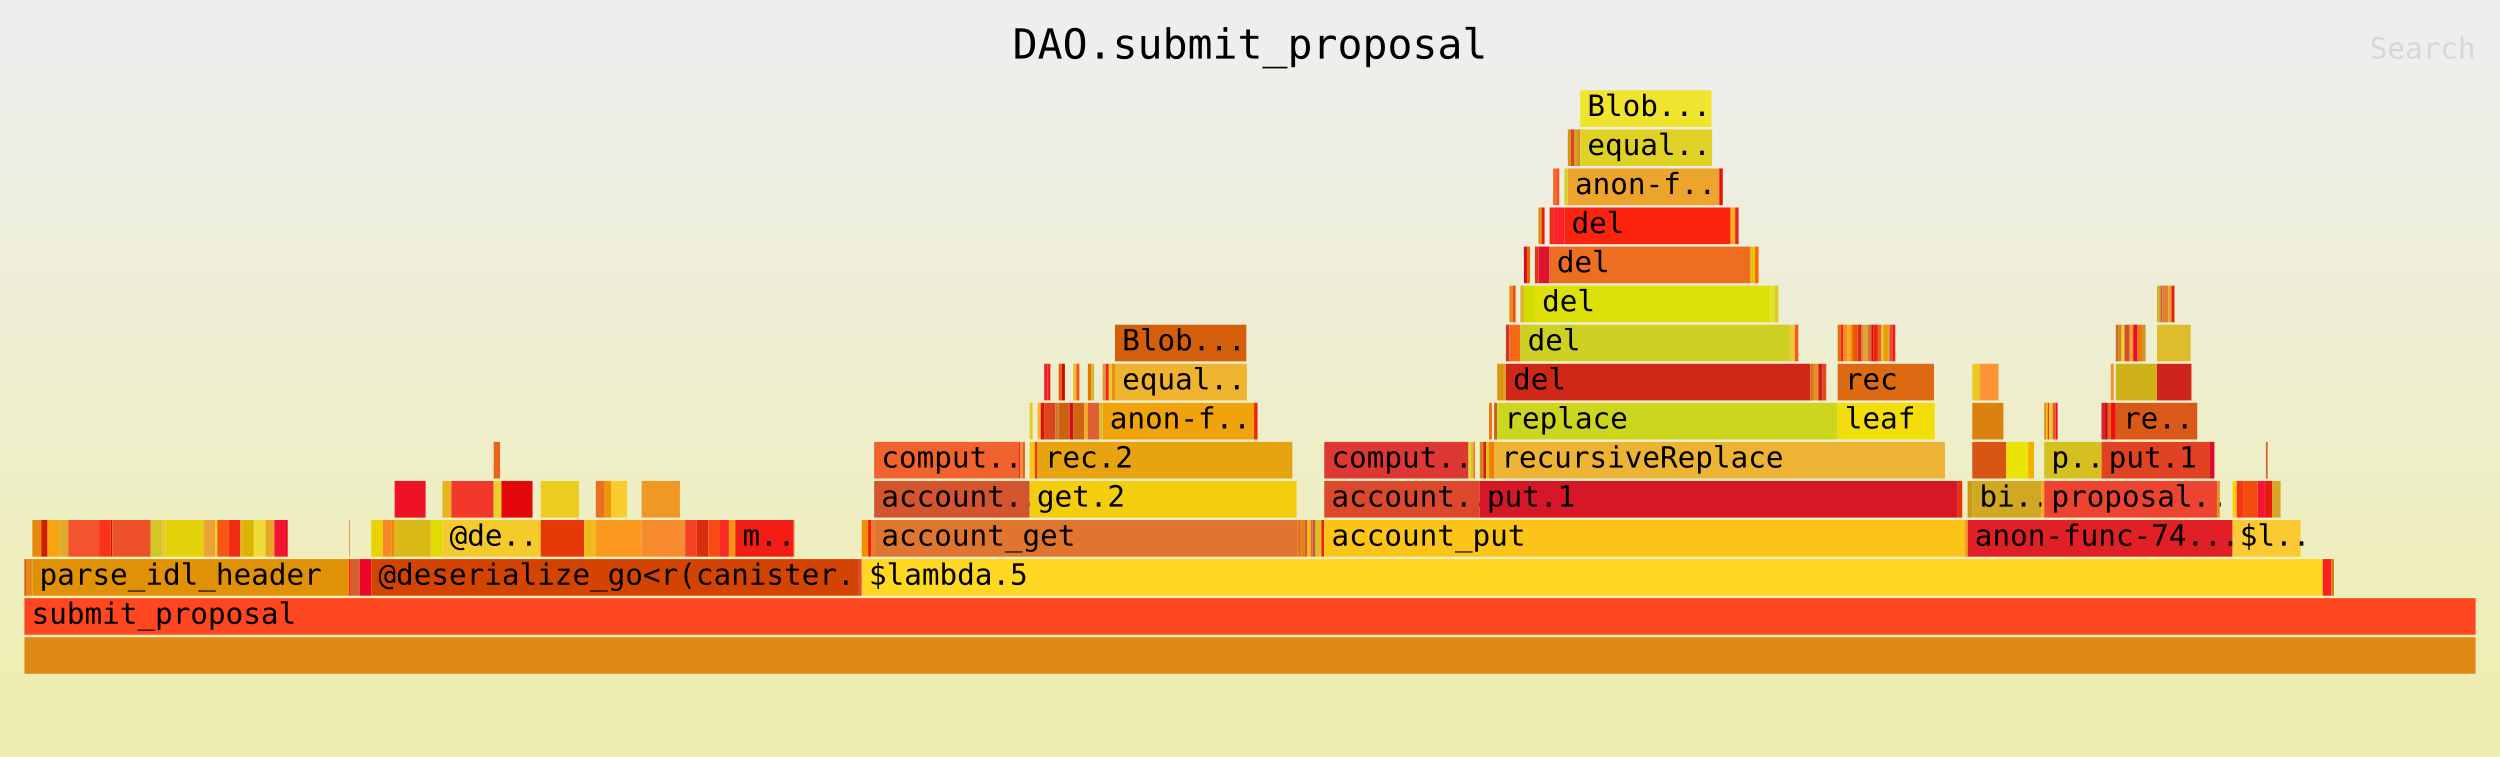
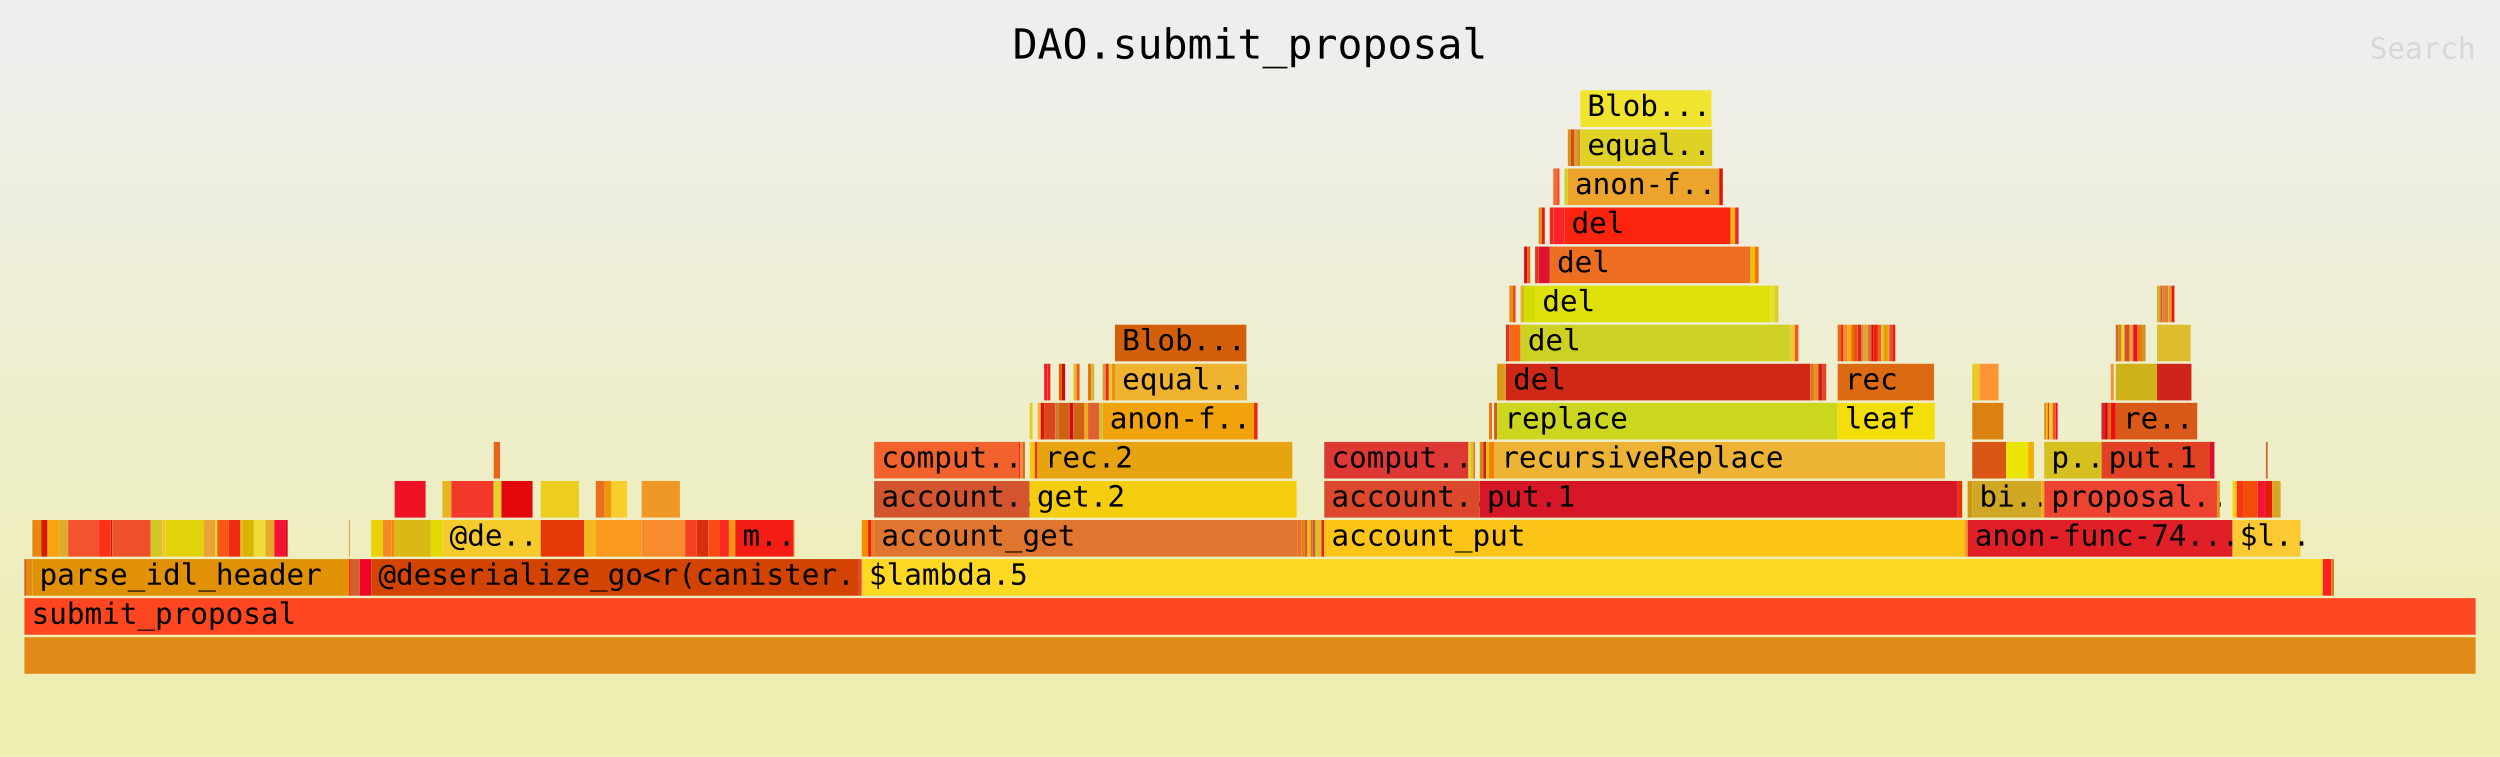
<svg xmlns="http://www.w3.org/2000/svg" xmlns:ns1="http://github.com/jonhoo/inferno" version="1.1" width="1024" height="310" viewBox="0 0 1024 310">
  <defs>
    <linearGradient id="background" y1="0" y2="1" x1="0" x2="0">
      <stop stop-color="#eeeeee" offset="5%" />
      <stop stop-color="#eeeeb0" offset="95%" />
    </linearGradient>
  </defs>
  <style type="text/css">
text { font-family:monospace; font-size:12px }
#title { text-anchor:middle; font-size:17px; }
#matched { text-anchor:end; }
#search { text-anchor:end; opacity:0.1; cursor:pointer; }
#search:hover, #search.show { opacity:1; }
#subtitle { text-anchor:middle; font-color:rgb(160,160,160); }
#unzoom { cursor:pointer; }
#frames &gt; *:hover { stroke:black; stroke-width:0.5; cursor:pointer; }
.hide { display:none; }
.parent { opacity:0.5; }
</style>
  <rect x="0" y="0" width="100%" height="310" fill="url(#background)" />
  <text id="title" fill="rgb(0,0,0)" x="50%" y="24.00">DAO.submit_proposal</text>
  <text id="details" fill="rgb(0,0,0)" x="10" y="293.00"> </text>
  <text id="unzoom" class="hide" fill="rgb(0,0,0)" x="10" y="24.00">Reset Zoom</text>
  <text id="search" fill="rgb(0,0,0)" x="1014" y="24.00">Search</text>
  <text id="matched" fill="rgb(0,0,0)" x="1014" y="293.00"> </text>
  <svg id="frames" x="10" width="1004" total_samples="12672">
    <g>
      <rect x="0%" y="229" width="0.063%" height="15" fill="rgb(221,76,26)" ns1:x="0" ns1:w="8" />
      <text x="0.293%" y="239.50" />
    </g>
    <g>
      <rect x="0.063%" y="229" width="0.26%" height="15" fill="rgb(225,139,18)" ns1:x="8" ns1:w="33" />
      <text x="0.356%" y="239.50" />
    </g>
    <g>
      <rect x="0.324%" y="213" width="0.363%" height="15" fill="rgb(230,137,11)" ns1:x="41" ns1:w="46" />
      <text x="0.617%" y="223.50" />
    </g>
    <g>
      <rect x="0.687%" y="213" width="0.26%" height="15" fill="rgb(212,28,1)" ns1:x="87" ns1:w="33" />
      <text x="0.98%" y="223.50" />
    </g>
    <g>
      <rect x="0.947%" y="213" width="0.473%" height="15" fill="rgb(248,164,17)" ns1:x="120" ns1:w="60" />
      <text x="1.24%" y="223.50" />
    </g>
    <g>
      <rect x="1.421%" y="213" width="0.363%" height="15" fill="rgb(222,171,42)" ns1:x="180" ns1:w="46" />
      <text x="1.713%" y="223.50" />
    </g>
    <g>
      <rect x="1.784%" y="213" width="1.263%" height="15" fill="rgb(243,84,45)" ns1:x="226" ns1:w="160" />
      <text x="2.076%" y="223.50" />
    </g>
    <g>
      <rect x="3.046%" y="213" width="0.473%" height="15" fill="rgb(252,49,23)" ns1:x="386" ns1:w="60" />
      <text x="3.339%" y="223.50" />
    </g>
    <g>
      <rect x="3.52%" y="213" width="0.071%" height="15" fill="rgb(215,19,7)" ns1:x="446" ns1:w="9" />
      <text x="3.812%" y="223.50" />
    </g>
    <g>
      <rect x="3.591%" y="213" width="1.562%" height="15" fill="rgb(238,81,41)" ns1:x="455" ns1:w="198" />
      <text x="3.884%" y="223.50" />
    </g>
    <g>
      <rect x="5.153%" y="213" width="0.473%" height="15" fill="rgb(210,199,37)" ns1:x="653" ns1:w="60" />
      <text x="5.446%" y="223.50" />
    </g>
    <g>
      <rect x="5.627%" y="213" width="0.134%" height="15" fill="rgb(244,192,49)" ns1:x="713" ns1:w="17" />
      <text x="5.92%" y="223.50" />
    </g>
    <g>
      <rect x="5.761%" y="213" width="1.562%" height="15" fill="rgb(226,211,11)" ns1:x="730" ns1:w="198" />
      <text x="6.054%" y="223.50" />
    </g>
    <g>
      <rect x="7.323%" y="213" width="0.473%" height="15" fill="rgb(236,162,54)" ns1:x="928" ns1:w="60" />
      <text x="7.616%" y="223.50" />
    </g>
    <g>
      <rect x="7.797%" y="213" width="0.071%" height="15" fill="rgb(220,229,9)" ns1:x="988" ns1:w="9" />
      <text x="8.09%" y="223.50" />
    </g>
    <g>
      <rect x="7.868%" y="213" width="0.473%" height="15" fill="rgb(250,87,22)" ns1:x="997" ns1:w="60" />
      <text x="8.161%" y="223.50" />
    </g>
    <g>
      <rect x="8.341%" y="213" width="0.473%" height="15" fill="rgb(239,43,17)" ns1:x="1057" ns1:w="60" />
      <text x="8.634%" y="223.50" />
    </g>
    <g>
      <rect x="8.815%" y="213" width="0.071%" height="15" fill="rgb(231,177,25)" ns1:x="1117" ns1:w="9" />
      <text x="9.108%" y="223.50" />
    </g>
    <g>
      <rect x="8.886%" y="213" width="0.473%" height="15" fill="rgb(219,179,1)" ns1:x="1126" ns1:w="60" />
      <text x="9.179%" y="223.50" />
    </g>
    <g>
      <rect x="9.359%" y="213" width="0.473%" height="15" fill="rgb(238,219,53)" ns1:x="1186" ns1:w="60" />
      <text x="9.652%" y="223.50" />
    </g>
    <g>
      <rect x="9.833%" y="213" width="0.363%" height="15" fill="rgb(232,167,36)" ns1:x="1246" ns1:w="46" />
      <text x="10.126%" y="223.50" />
    </g>
    <g>
      <rect x="10.196%" y="213" width="0.473%" height="15" fill="rgb(244,19,51)" ns1:x="1292" ns1:w="60" />
      <text x="10.489%" y="223.50" />
    </g>
    <g>
      <rect x="10.669%" y="213" width="0.071%" height="15" fill="rgb(224,6,22)" ns1:x="1352" ns1:w="9" />
      <text x="10.962%" y="223.50" />
    </g>
    <g>
      <rect x="0.324%" y="229" width="12.926%" height="15" fill="rgb(224,145,5)" ns1:x="41" ns1:w="1638" />
      <text x="0.617%" y="239.50">parse_idl_header</text>
    </g>
    <g>
      <rect x="13.25%" y="213" width="0.032%" height="15" fill="rgb(234,130,49)" ns1:x="1679" ns1:w="4" />
      <text x="13.543%" y="223.50" />
    </g>
    <g>
      <rect x="13.25%" y="229" width="0.063%" height="15" fill="rgb(254,6,2)" ns1:x="1679" ns1:w="8" />
      <text x="13.543%" y="239.50" />
    </g>
    <g>
      <rect x="13.313%" y="229" width="0.363%" height="15" fill="rgb(208,96,46)" ns1:x="1687" ns1:w="46" />
      <text x="13.606%" y="239.50" />
    </g>
    <g>
      <rect x="13.676%" y="229" width="0.473%" height="15" fill="rgb(239,3,39)" ns1:x="1733" ns1:w="60" />
      <text x="13.969%" y="239.50" />
    </g>
    <g>
      <rect x="14.149%" y="213" width="0.473%" height="15" fill="rgb(233,210,1)" ns1:x="1793" ns1:w="60" />
      <text x="14.442%" y="223.50" />
    </g>
    <g>
      <rect x="14.623%" y="213" width="0.363%" height="15" fill="rgb(244,137,37)" ns1:x="1853" ns1:w="46" />
      <text x="14.916%" y="223.50" />
    </g>
    <g>
      <rect x="14.986%" y="213" width="0.118%" height="15" fill="rgb(240,136,2)" ns1:x="1899" ns1:w="15" />
      <text x="15.279%" y="223.50" />
    </g>
    <g>
      <rect x="15.104%" y="197" width="1.263%" height="15" fill="rgb(239,18,37)" ns1:x="1914" ns1:w="160" />
      <text x="15.397%" y="207.50" />
    </g>
    <g>
      <rect x="15.104%" y="213" width="1.476%" height="15" fill="rgb(218,185,22)" ns1:x="1914" ns1:w="187" />
      <text x="15.397%" y="223.50" />
    </g>
    <g>
      <rect x="16.58%" y="213" width="0.473%" height="15" fill="rgb(225,218,4)" ns1:x="2101" ns1:w="60" />
      <text x="16.873%" y="223.50" />
    </g>
    <g>
      <rect x="17.053%" y="197" width="0.363%" height="15" fill="rgb(230,182,32)" ns1:x="2161" ns1:w="46" />
      <text x="17.346%" y="207.50" />
    </g>
    <g>
      <rect x="17.416%" y="197" width="1.728%" height="15" fill="rgb(242,56,43)" ns1:x="2207" ns1:w="219" />
      <text x="17.709%" y="207.50" />
    </g>
    <g>
      <rect x="19.145%" y="181" width="0.26%" height="15" fill="rgb(233,99,24)" ns1:x="2426" ns1:w="33" />
      <text x="19.438%" y="191.50" />
    </g>
    <g>
      <rect x="19.145%" y="197" width="0.316%" height="15" fill="rgb(234,209,42)" ns1:x="2426" ns1:w="40" />
      <text x="19.438%" y="207.50" />
    </g>
    <g>
      <rect x="19.46%" y="197" width="1.27%" height="15" fill="rgb(227,7,12)" ns1:x="2466" ns1:w="161" />
      <text x="19.753%" y="207.50" />
    </g>
    <g>
      <rect x="17.053%" y="213" width="4.009%" height="15" fill="rgb(245,203,43)" ns1:x="2161" ns1:w="508" />
      <text x="17.346%" y="223.50">@de..</text>
    </g>
    <g>
      <rect x="21.062%" y="197" width="1.562%" height="15" fill="rgb(238,205,33)" ns1:x="2669" ns1:w="198" />
      <text x="21.355%" y="207.50" />
    </g>
    <g>
      <rect x="21.062%" y="213" width="1.776%" height="15" fill="rgb(231,56,7)" ns1:x="2669" ns1:w="225" />
      <text x="21.355%" y="223.50" />
    </g>
    <g>
      <rect x="22.838%" y="213" width="0.473%" height="15" fill="rgb(244,186,29)" ns1:x="2894" ns1:w="60" />
      <text x="23.131%" y="223.50" />
    </g>
    <g>
      <rect x="23.311%" y="197" width="0.363%" height="15" fill="rgb(234,111,31)" ns1:x="2954" ns1:w="46" />
      <text x="23.604%" y="207.50" />
    </g>
    <g>
      <rect x="23.674%" y="197" width="0.26%" height="15" fill="rgb(241,149,10)" ns1:x="3000" ns1:w="33" />
      <text x="23.967%" y="207.50" />
    </g>
    <g>
      <rect x="23.935%" y="197" width="0.655%" height="15" fill="rgb(249,206,44)" ns1:x="3033" ns1:w="83" />
      <text x="24.228%" y="207.50" />
    </g>
    <g>
      <rect x="23.311%" y="213" width="1.87%" height="15" fill="rgb(251,153,30)" ns1:x="2954" ns1:w="237" />
      <text x="23.604%" y="223.50" />
    </g>
    <g>
      <rect x="25.181%" y="197" width="1.562%" height="15" fill="rgb(239,152,38)" ns1:x="3191" ns1:w="198" />
      <text x="25.474%" y="207.50" />
    </g>
    <g>
      <rect x="25.181%" y="213" width="1.776%" height="15" fill="rgb(249,139,47)" ns1:x="3191" ns1:w="225" />
      <text x="25.474%" y="223.50" />
    </g>
    <g>
      <rect x="26.957%" y="213" width="0.473%" height="15" fill="rgb(244,64,35)" ns1:x="3416" ns1:w="60" />
      <text x="27.25%" y="223.50" />
    </g>
    <g>
      <rect x="27.431%" y="213" width="0.473%" height="15" fill="rgb(216,46,15)" ns1:x="3476" ns1:w="60" />
      <text x="27.724%" y="223.50" />
    </g>
    <g>
      <rect x="27.904%" y="213" width="0.473%" height="15" fill="rgb(250,74,19)" ns1:x="3536" ns1:w="60" />
      <text x="28.197%" y="223.50" />
    </g>
    <g>
      <rect x="28.378%" y="213" width="0.363%" height="15" fill="rgb(249,42,33)" ns1:x="3596" ns1:w="46" />
      <text x="28.671%" y="223.50" />
    </g>
    <g>
      <rect x="28.741%" y="213" width="0.26%" height="15" fill="rgb(242,149,17)" ns1:x="3642" ns1:w="33" />
      <text x="29.034%" y="223.50" />
    </g>
    <g>
      <rect x="29.001%" y="213" width="2.383%" height="15" fill="rgb(244,29,21)" ns1:x="3675" ns1:w="302" />
      <text x="29.294%" y="223.50">m..</text>
    </g>
    <g>
      <rect x="31.384%" y="213" width="0.032%" height="15" fill="rgb(220,130,37)" ns1:x="3977" ns1:w="4" />
      <text x="31.677%" y="223.50" />
    </g>
    <g>
      <rect x="14.149%" y="229" width="19.894%" height="15" fill="rgb(211,67,2)" ns1:x="1793" ns1:w="2521" />
      <text x="14.442%" y="239.50">@deserialize_go&lt;r(canister..</text>
    </g>
    <g>
      <rect x="34.044%" y="229" width="0.118%" height="15" fill="rgb(235,68,52)" ns1:x="4314" ns1:w="15" />
      <text x="34.337%" y="239.50" />
    </g>
    <g>
      <rect x="34.162%" y="213" width="0.26%" height="15" fill="rgb(246,142,3)" ns1:x="4329" ns1:w="33" />
      <text x="34.455%" y="223.50" />
    </g>
    <g>
      <rect x="34.422%" y="213" width="0.118%" height="15" fill="rgb(241,25,7)" ns1:x="4362" ns1:w="15" />
      <text x="34.715%" y="223.50" />
    </g>
    <g>
      <rect x="34.541%" y="213" width="0.126%" height="15" fill="rgb(242,119,39)" ns1:x="4377" ns1:w="16" />
      <text x="34.834%" y="223.50" />
    </g>
    <g>
      <rect x="34.667%" y="181" width="5.887%" height="15" fill="rgb(241,98,45)" ns1:x="4393" ns1:w="746" />
      <text x="34.96%" y="191.50">comput..</text>
    </g>
    <g>
      <rect x="40.554%" y="181" width="0.071%" height="15" fill="rgb(254,28,30)" ns1:x="5139" ns1:w="9" />
      <text x="40.847%" y="191.50" />
    </g>
    <g>
      <rect x="40.625%" y="181" width="0.118%" height="15" fill="rgb(241,142,54)" ns1:x="5148" ns1:w="15" />
      <text x="40.918%" y="191.50" />
    </g>
    <g>
      <rect x="40.743%" y="181" width="0.071%" height="15" fill="rgb(222,85,15)" ns1:x="5163" ns1:w="9" />
      <text x="41.036%" y="191.50" />
    </g>
    <g>
      <rect x="34.667%" y="197" width="6.345%" height="15" fill="rgb(210,85,47)" ns1:x="4393" ns1:w="804" />
      <text x="34.96%" y="207.50">account..</text>
    </g>
    <g>
      <rect x="41.012%" y="165" width="0.118%" height="15" fill="rgb(224,206,25)" ns1:x="5197" ns1:w="15" />
      <text x="41.305%" y="175.50" />
    </g>
    <g>
      <rect x="41.012%" y="181" width="0.205%" height="15" fill="rgb(243,201,19)" ns1:x="5197" ns1:w="26" />
      <text x="41.305%" y="191.50" />
    </g>
    <g>
      <rect x="41.217%" y="181" width="0.118%" height="15" fill="rgb(236,59,4)" ns1:x="5223" ns1:w="15" />
      <text x="41.51%" y="191.50" />
    </g>
    <g>
      <rect x="41.335%" y="165" width="0.126%" height="15" fill="rgb(254,179,45)" ns1:x="5238" ns1:w="16" />
      <text x="41.628%" y="175.50" />
    </g>
    <g>
      <rect x="41.462%" y="165" width="0.142%" height="15" fill="rgb(226,14,10)" ns1:x="5254" ns1:w="18" />
      <text x="41.755%" y="175.50" />
    </g>
    <g>
      <rect x="41.603%" y="149" width="0.126%" height="15" fill="rgb(244,27,41)" ns1:x="5272" ns1:w="16" />
      <text x="41.897%" y="159.50" />
    </g>
    <g>
      <rect x="41.73%" y="149" width="0.126%" height="15" fill="rgb(235,35,32)" ns1:x="5288" ns1:w="16" />
      <text x="42.023%" y="159.50" />
    </g>
    <g>
-       <rect x="41.603%" y="165" width="0.45%" height="15" fill="rgb(218,68,31)" ns1:x="5272" ns1:w="57" />
+       <rect x="41.603%" y="165" width="0.458%" height="15" fill="rgb(218,68,31)" ns1:x="5272" ns1:w="58" />
      <text x="41.897%" y="175.50" />
    </g>
    <g>
-       <rect x="42.053%" y="165" width="0.142%" height="15" fill="rgb(207,120,37)" ns1:x="5329" ns1:w="18" />
-       <text x="42.346%" y="175.50" />
-     </g>
-     <g>
-       <rect x="42.195%" y="149" width="0.126%" height="15" fill="rgb(227,98,0)" ns1:x="5347" ns1:w="16" />
-       <text x="42.488%" y="159.50" />
-     </g>
-     <g>
-       <rect x="42.322%" y="149" width="0.126%" height="15" fill="rgb(207,7,3)" ns1:x="5363" ns1:w="16" />
-       <text x="42.615%" y="159.50" />
-     </g>
-     <g>
-       <rect x="42.195%" y="165" width="0.45%" height="15" fill="rgb(206,98,19)" ns1:x="5347" ns1:w="57" />
-       <text x="42.488%" y="175.50" />
-     </g>
-     <g>
-       <rect x="42.645%" y="165" width="0.142%" height="15" fill="rgb(217,5,26)" ns1:x="5404" ns1:w="18" />
-       <text x="42.938%" y="175.50" />
-     </g>
-     <g>
-       <rect x="42.787%" y="149" width="0.126%" height="15" fill="rgb(235,190,38)" ns1:x="5422" ns1:w="16" />
-       <text x="43.08%" y="159.50" />
-     </g>
-     <g>
-       <rect x="42.913%" y="149" width="0.126%" height="15" fill="rgb(247,86,24)" ns1:x="5438" ns1:w="16" />
-       <text x="43.206%" y="159.50" />
-     </g>
-     <g>
-       <rect x="42.787%" y="165" width="0.458%" height="15" fill="rgb(205,101,16)" ns1:x="5422" ns1:w="58" />
-       <text x="43.08%" y="175.50" />
-     </g>
-     <g>
-       <rect x="43.245%" y="165" width="0.142%" height="15" fill="rgb(246,168,33)" ns1:x="5480" ns1:w="18" />
-       <text x="43.538%" y="175.50" />
-     </g>
-     <g>
-       <rect x="43.387%" y="149" width="0.126%" height="15" fill="rgb(231,114,1)" ns1:x="5498" ns1:w="16" />
-       <text x="43.68%" y="159.50" />
-     </g>
-     <g>
-       <rect x="43.513%" y="149" width="0.126%" height="15" fill="rgb(207,184,53)" ns1:x="5514" ns1:w="16" />
-       <text x="43.806%" y="159.50" />
-     </g>
-     <g>
-       <rect x="43.387%" y="165" width="0.458%" height="15" fill="rgb(224,95,51)" ns1:x="5498" ns1:w="58" />
-       <text x="43.68%" y="175.50" />
+       <rect x="42.061%" y="165" width="0.142%" height="15" fill="rgb(207,120,37)" ns1:x="5330" ns1:w="18" />
+       <text x="42.354%" y="175.50" />
+     </g>
+     <g>
+       <rect x="42.203%" y="149" width="0.126%" height="15" fill="rgb(227,98,0)" ns1:x="5348" ns1:w="16" />
+       <text x="42.496%" y="159.50" />
+     </g>
+     <g>
+       <rect x="42.33%" y="149" width="0.126%" height="15" fill="rgb(207,7,3)" ns1:x="5364" ns1:w="16" />
+       <text x="42.623%" y="159.50" />
+     </g>
+     <g>
+       <rect x="42.203%" y="165" width="0.45%" height="15" fill="rgb(206,98,19)" ns1:x="5348" ns1:w="57" />
+       <text x="42.496%" y="175.50" />
+     </g>
+     <g>
+       <rect x="42.653%" y="165" width="0.142%" height="15" fill="rgb(217,5,26)" ns1:x="5405" ns1:w="18" />
+       <text x="42.946%" y="175.50" />
+     </g>
+     <g>
+       <rect x="42.795%" y="149" width="0.126%" height="15" fill="rgb(235,190,38)" ns1:x="5423" ns1:w="16" />
+       <text x="43.088%" y="159.50" />
+     </g>
+     <g>
+       <rect x="42.921%" y="149" width="0.126%" height="15" fill="rgb(247,86,24)" ns1:x="5439" ns1:w="16" />
+       <text x="43.214%" y="159.50" />
+     </g>
+     <g>
+       <rect x="42.795%" y="165" width="0.458%" height="15" fill="rgb(205,101,16)" ns1:x="5423" ns1:w="58" />
+       <text x="43.088%" y="175.50" />
+     </g>
+     <g>
+       <rect x="43.253%" y="165" width="0.142%" height="15" fill="rgb(246,168,33)" ns1:x="5481" ns1:w="18" />
+       <text x="43.546%" y="175.50" />
+     </g>
+     <g>
+       <rect x="43.395%" y="149" width="0.126%" height="15" fill="rgb(231,114,1)" ns1:x="5499" ns1:w="16" />
+       <text x="43.688%" y="159.50" />
+     </g>
+     <g>
+       <rect x="43.521%" y="149" width="0.126%" height="15" fill="rgb(207,184,53)" ns1:x="5515" ns1:w="16" />
+       <text x="43.814%" y="159.50" />
+     </g>
+     <g>
+       <rect x="43.395%" y="165" width="0.45%" height="15" fill="rgb(224,95,51)" ns1:x="5499" ns1:w="57" />
+       <text x="43.688%" y="175.50" />
    </g>
    <g>
      <rect x="43.845%" y="165" width="0.142%" height="15" fill="rgb(212,188,45)" ns1:x="5556" ns1:w="18" />
      <text x="44.138%" y="175.50" />
    </g>
    <g>
      <rect x="43.987%" y="149" width="0.126%" height="15" fill="rgb(223,154,38)" ns1:x="5574" ns1:w="16" />
      <text x="44.28%" y="159.50" />
    </g>
    <g>
      <rect x="44.113%" y="149" width="0.126%" height="15" fill="rgb(251,22,52)" ns1:x="5590" ns1:w="16" />
      <text x="44.406%" y="159.50" />
    </g>
    <g>
      <rect x="44.239%" y="149" width="0.126%" height="15" fill="rgb(229,209,22)" ns1:x="5606" ns1:w="16" />
      <text x="44.532%" y="159.50" />
    </g>
    <g>
      <rect x="44.365%" y="149" width="0.126%" height="15" fill="rgb(234,138,34)" ns1:x="5622" ns1:w="16" />
      <text x="44.658%" y="159.50" />
    </g>
    <g>
      <rect x="44.492%" y="133" width="5.358%" height="15" fill="rgb(212,95,11)" ns1:x="5638" ns1:w="679" />
      <text x="44.785%" y="143.50">Blob...</text>
    </g>
    <g>
      <rect x="44.492%" y="149" width="5.382%" height="15" fill="rgb(240,179,47)" ns1:x="5638" ns1:w="682" />
      <text x="44.785%" y="159.50">equal..</text>
    </g>
    <g>
      <rect x="43.987%" y="165" width="6.179%" height="15" fill="rgb(240,163,11)" ns1:x="5574" ns1:w="783" />
      <text x="44.28%" y="175.50">anon-f..</text>
    </g>
    <g>
      <rect x="50.166%" y="165" width="0.142%" height="15" fill="rgb(236,37,12)" ns1:x="6357" ns1:w="18" />
      <text x="50.459%" y="175.50" />
    </g>
    <g>
      <rect x="41.335%" y="181" width="10.393%" height="15" fill="rgb(232,164,16)" ns1:x="5238" ns1:w="1317" />
      <text x="41.628%" y="191.50">rec.2</text>
    </g>
    <g>
      <rect x="41.012%" y="197" width="10.89%" height="15" fill="rgb(244,205,15)" ns1:x="5197" ns1:w="1380" />
      <text x="41.305%" y="207.50">get.2</text>
    </g>
    <g>
      <rect x="34.667%" y="213" width="17.282%" height="15" fill="rgb(223,117,47)" ns1:x="4393" ns1:w="2190" />
      <text x="34.96%" y="223.50">account_get</text>
    </g>
    <g>
      <rect x="51.949%" y="213" width="0.142%" height="15" fill="rgb(244,107,35)" ns1:x="6583" ns1:w="18" />
      <text x="52.242%" y="223.50" />
    </g>
    <g>
      <rect x="52.091%" y="213" width="0.126%" height="15" fill="rgb(205,140,8)" ns1:x="6601" ns1:w="16" />
      <text x="52.384%" y="223.50" />
    </g>
    <g>
      <rect x="52.218%" y="213" width="0.126%" height="15" fill="rgb(228,84,46)" ns1:x="6617" ns1:w="16" />
      <text x="52.511%" y="223.50" />
    </g>
    <g>
      <rect x="52.344%" y="213" width="0.126%" height="15" fill="rgb(254,188,9)" ns1:x="6633" ns1:w="16" />
      <text x="52.637%" y="223.50" />
    </g>
    <g>
      <rect x="52.47%" y="213" width="0.079%" height="15" fill="rgb(206,112,54)" ns1:x="6649" ns1:w="10" />
      <text x="52.763%" y="223.50" />
    </g>
    <g>
      <rect x="52.549%" y="213" width="0.126%" height="15" fill="rgb(216,84,49)" ns1:x="6659" ns1:w="16" />
      <text x="52.842%" y="223.50" />
    </g>
    <g>
      <rect x="52.675%" y="213" width="0.237%" height="15" fill="rgb(214,194,35)" ns1:x="6675" ns1:w="30" />
      <text x="52.968%" y="223.50" />
    </g>
    <g>
      <rect x="52.912%" y="213" width="0.118%" height="15" fill="rgb(249,28,3)" ns1:x="6705" ns1:w="15" />
      <text x="53.205%" y="223.50" />
    </g>
    <g>
      <rect x="53.03%" y="181" width="5.887%" height="15" fill="rgb(222,56,52)" ns1:x="6720" ns1:w="746" />
      <text x="53.323%" y="191.50">comput..</text>
    </g>
    <g>
      <rect x="58.917%" y="181" width="0.071%" height="15" fill="rgb(245,217,50)" ns1:x="7466" ns1:w="9" />
      <text x="59.21%" y="191.50" />
    </g>
    <g>
      <rect x="58.988%" y="181" width="0.118%" height="15" fill="rgb(213,201,24)" ns1:x="7475" ns1:w="15" />
      <text x="59.281%" y="191.50" />
    </g>
    <g>
      <rect x="59.107%" y="181" width="0.071%" height="15" fill="rgb(248,116,28)" ns1:x="7490" ns1:w="9" />
      <text x="59.4%" y="191.50" />
    </g>
    <g>
      <rect x="53.03%" y="197" width="6.345%" height="15" fill="rgb(219,72,43)" ns1:x="6720" ns1:w="804" />
      <text x="53.323%" y="207.50">account..</text>
    </g>
    <g>
      <rect x="59.375%" y="181" width="0.142%" height="15" fill="rgb(209,138,14)" ns1:x="7524" ns1:w="18" />
      <text x="59.668%" y="191.50" />
    </g>
    <g>
      <rect x="59.517%" y="181" width="0.118%" height="15" fill="rgb(222,18,33)" ns1:x="7542" ns1:w="15" />
      <text x="59.81%" y="191.50" />
    </g>
    <g>
      <rect x="59.635%" y="181" width="0.118%" height="15" fill="rgb(213,199,7)" ns1:x="7557" ns1:w="15" />
      <text x="59.928%" y="191.50" />
    </g>
    <g>
      <rect x="59.754%" y="165" width="0.118%" height="15" fill="rgb(250,110,10)" ns1:x="7572" ns1:w="15" />
      <text x="60.047%" y="175.50" />
    </g>
    <g>
      <rect x="59.754%" y="181" width="0.205%" height="15" fill="rgb(248,123,6)" ns1:x="7572" ns1:w="26" />
      <text x="60.047%" y="191.50" />
    </g>
    <g>
      <rect x="59.959%" y="165" width="0.126%" height="15" fill="rgb(206,91,31)" ns1:x="7598" ns1:w="16" />
      <text x="60.252%" y="175.50" />
    </g>
    <g>
      <rect x="60.085%" y="149" width="0.118%" height="15" fill="rgb(211,154,13)" ns1:x="7614" ns1:w="15" />
      <text x="60.378%" y="159.50" />
    </g>
    <g>
      <rect x="60.204%" y="149" width="0.118%" height="15" fill="rgb(225,148,7)" ns1:x="7629" ns1:w="15" />
      <text x="60.497%" y="159.50" />
    </g>
    <g>
      <rect x="60.322%" y="149" width="0.118%" height="15" fill="rgb(220,160,43)" ns1:x="7644" ns1:w="15" />
      <text x="60.615%" y="159.50" />
    </g>
    <g>
      <rect x="60.44%" y="133" width="0.142%" height="15" fill="rgb(213,52,39)" ns1:x="7659" ns1:w="18" />
      <text x="60.733%" y="143.50" />
    </g>
    <g>
      <rect x="60.582%" y="117" width="0.126%" height="15" fill="rgb(243,137,7)" ns1:x="7677" ns1:w="16" />
      <text x="60.875%" y="127.50" />
    </g>
    <g>
      <rect x="60.709%" y="117" width="0.126%" height="15" fill="rgb(230,79,13)" ns1:x="7693" ns1:w="16" />
      <text x="61.002%" y="127.50" />
    </g>
    <g>
-       <rect x="60.582%" y="133" width="0.45%" height="15" fill="rgb(247,105,23)" ns1:x="7677" ns1:w="57" />
+       <rect x="60.582%" y="133" width="0.458%" height="15" fill="rgb(247,105,23)" ns1:x="7677" ns1:w="58" />
      <text x="60.875%" y="143.50" />
    </g>
    <g>
-       <rect x="61.032%" y="117" width="0.142%" height="15" fill="rgb(223,179,41)" ns1:x="7734" ns1:w="18" />
-       <text x="61.325%" y="127.50" />
-     </g>
-     <g>
-       <rect x="61.174%" y="101" width="0.126%" height="15" fill="rgb(218,9,34)" ns1:x="7752" ns1:w="16" />
-       <text x="61.467%" y="111.50" />
-     </g>
-     <g>
-       <rect x="61.3%" y="101" width="0.126%" height="15" fill="rgb(222,106,8)" ns1:x="7768" ns1:w="16" />
-       <text x="61.593%" y="111.50" />
-     </g>
-     <g>
-       <rect x="61.174%" y="117" width="0.45%" height="15" fill="rgb(211,220,0)" ns1:x="7752" ns1:w="57" />
-       <text x="61.467%" y="127.50" />
-     </g>
-     <g>
-       <rect x="61.624%" y="101" width="0.142%" height="15" fill="rgb(229,52,16)" ns1:x="7809" ns1:w="18" />
-       <text x="61.917%" y="111.50" />
-     </g>
-     <g>
-       <rect x="61.766%" y="85" width="0.126%" height="15" fill="rgb(212,155,18)" ns1:x="7827" ns1:w="16" />
-       <text x="62.059%" y="95.50" />
-     </g>
-     <g>
-       <rect x="61.892%" y="85" width="0.126%" height="15" fill="rgb(242,21,14)" ns1:x="7843" ns1:w="16" />
-       <text x="62.185%" y="95.50" />
-     </g>
-     <g>
-       <rect x="61.766%" y="101" width="0.458%" height="15" fill="rgb(222,19,48)" ns1:x="7827" ns1:w="58" />
-       <text x="62.059%" y="111.50" />
-     </g>
-     <g>
-       <rect x="62.224%" y="85" width="0.142%" height="15" fill="rgb(232,45,27)" ns1:x="7885" ns1:w="18" />
-       <text x="62.517%" y="95.50" />
-     </g>
-     <g>
-       <rect x="62.366%" y="69" width="0.126%" height="15" fill="rgb(249,103,42)" ns1:x="7903" ns1:w="16" />
-       <text x="62.659%" y="79.50" />
-     </g>
-     <g>
-       <rect x="62.492%" y="69" width="0.126%" height="15" fill="rgb(246,81,33)" ns1:x="7919" ns1:w="16" />
-       <text x="62.785%" y="79.50" />
-     </g>
-     <g>
-       <rect x="62.366%" y="85" width="0.458%" height="15" fill="rgb(252,33,42)" ns1:x="7903" ns1:w="58" />
-       <text x="62.659%" y="95.50" />
+       <rect x="61.04%" y="117" width="0.142%" height="15" fill="rgb(223,179,41)" ns1:x="7735" ns1:w="18" />
+       <text x="61.333%" y="127.50" />
+     </g>
+     <g>
+       <rect x="61.182%" y="101" width="0.126%" height="15" fill="rgb(218,9,34)" ns1:x="7753" ns1:w="16" />
+       <text x="61.475%" y="111.50" />
+     </g>
+     <g>
+       <rect x="61.308%" y="101" width="0.126%" height="15" fill="rgb(222,106,8)" ns1:x="7769" ns1:w="16" />
+       <text x="61.601%" y="111.50" />
+     </g>
+     <g>
+       <rect x="61.182%" y="117" width="0.45%" height="15" fill="rgb(211,220,0)" ns1:x="7753" ns1:w="57" />
+       <text x="61.475%" y="127.50" />
+     </g>
+     <g>
+       <rect x="61.632%" y="101" width="0.142%" height="15" fill="rgb(229,52,16)" ns1:x="7810" ns1:w="18" />
+       <text x="61.925%" y="111.50" />
+     </g>
+     <g>
+       <rect x="61.774%" y="85" width="0.126%" height="15" fill="rgb(212,155,18)" ns1:x="7828" ns1:w="16" />
+       <text x="62.067%" y="95.50" />
+     </g>
+     <g>
+       <rect x="61.9%" y="85" width="0.126%" height="15" fill="rgb(242,21,14)" ns1:x="7844" ns1:w="16" />
+       <text x="62.193%" y="95.50" />
+     </g>
+     <g>
+       <rect x="61.774%" y="101" width="0.458%" height="15" fill="rgb(222,19,48)" ns1:x="7828" ns1:w="58" />
+       <text x="62.067%" y="111.50" />
+     </g>
+     <g>
+       <rect x="62.232%" y="85" width="0.142%" height="15" fill="rgb(232,45,27)" ns1:x="7886" ns1:w="18" />
+       <text x="62.525%" y="95.50" />
+     </g>
+     <g>
+       <rect x="62.374%" y="69" width="0.126%" height="15" fill="rgb(249,103,42)" ns1:x="7904" ns1:w="16" />
+       <text x="62.667%" y="79.50" />
+     </g>
+     <g>
+       <rect x="62.5%" y="69" width="0.126%" height="15" fill="rgb(246,81,33)" ns1:x="7920" ns1:w="16" />
+       <text x="62.793%" y="79.50" />
+     </g>
+     <g>
+       <rect x="62.374%" y="85" width="0.45%" height="15" fill="rgb(252,33,42)" ns1:x="7904" ns1:w="57" />
+       <text x="62.667%" y="95.50" />
    </g>
    <g>
      <rect x="62.824%" y="69" width="0.142%" height="15" fill="rgb(209,212,41)" ns1:x="7961" ns1:w="18" />
      <text x="63.117%" y="79.50" />
    </g>
    <g>
      <rect x="62.966%" y="53" width="0.126%" height="15" fill="rgb(207,154,6)" ns1:x="7979" ns1:w="16" />
      <text x="63.259%" y="63.50" />
    </g>
    <g>
      <rect x="63.092%" y="53" width="0.126%" height="15" fill="rgb(223,64,47)" ns1:x="7995" ns1:w="16" />
      <text x="63.385%" y="63.50" />
    </g>
    <g>
      <rect x="63.218%" y="53" width="0.126%" height="15" fill="rgb(211,161,38)" ns1:x="8011" ns1:w="16" />
      <text x="63.511%" y="63.50" />
    </g>
    <g>
      <rect x="63.344%" y="53" width="0.126%" height="15" fill="rgb(219,138,40)" ns1:x="8027" ns1:w="16" />
      <text x="63.637%" y="63.50" />
    </g>
    <g>
      <rect x="63.471%" y="37" width="5.358%" height="15" fill="rgb(241,228,46)" ns1:x="8043" ns1:w="679" />
      <text x="63.764%" y="47.50">Blob...</text>
    </g>
    <g>
      <rect x="63.471%" y="53" width="5.382%" height="15" fill="rgb(223,209,38)" ns1:x="8043" ns1:w="682" />
      <text x="63.764%" y="63.50">equal..</text>
    </g>
    <g>
      <rect x="62.966%" y="69" width="6.179%" height="15" fill="rgb(236,164,45)" ns1:x="7979" ns1:w="783" />
      <text x="63.259%" y="79.50">anon-f..</text>
    </g>
    <g>
      <rect x="69.145%" y="69" width="0.142%" height="15" fill="rgb(231,15,5)" ns1:x="8762" ns1:w="18" />
      <text x="69.438%" y="79.50" />
    </g>
    <g>
      <rect x="62.824%" y="85" width="6.787%" height="15" fill="rgb(252,35,15)" ns1:x="7961" ns1:w="860" />
      <text x="63.117%" y="95.50">del</text>
    </g>
    <g>
      <rect x="69.61%" y="85" width="0.181%" height="15" fill="rgb(248,181,18)" ns1:x="8821" ns1:w="23" />
      <text x="69.903%" y="95.50" />
    </g>
    <g>
      <rect x="69.792%" y="85" width="0.142%" height="15" fill="rgb(233,39,42)" ns1:x="8844" ns1:w="18" />
      <text x="70.085%" y="95.50" />
    </g>
    <g>
-       <rect x="62.224%" y="101" width="8.199%" height="15" fill="rgb(238,110,33)" ns1:x="7885" ns1:w="1039" />
-       <text x="62.517%" y="111.50">del</text>
+       <rect x="62.232%" y="101" width="8.191%" height="15" fill="rgb(238,110,33)" ns1:x="7886" ns1:w="1038" />
+       <text x="62.525%" y="111.50">del</text>
    </g>
    <g>
      <rect x="70.423%" y="101" width="0.181%" height="15" fill="rgb(233,195,10)" ns1:x="8924" ns1:w="23" />
      <text x="70.716%" y="111.50" />
    </g>
    <g>
      <rect x="70.605%" y="101" width="0.142%" height="15" fill="rgb(254,105,3)" ns1:x="8947" ns1:w="18" />
      <text x="70.897%" y="111.50" />
    </g>
    <g>
-       <rect x="61.624%" y="117" width="9.612%" height="15" fill="rgb(221,225,9)" ns1:x="7809" ns1:w="1218" />
-       <text x="61.917%" y="127.50">del</text>
+       <rect x="61.632%" y="117" width="9.604%" height="15" fill="rgb(221,225,9)" ns1:x="7810" ns1:w="1217" />
+       <text x="61.925%" y="127.50">del</text>
    </g>
    <g>
      <rect x="71.236%" y="117" width="0.181%" height="15" fill="rgb(224,227,45)" ns1:x="9027" ns1:w="23" />
      <text x="71.529%" y="127.50" />
    </g>
    <g>
      <rect x="71.417%" y="117" width="0.142%" height="15" fill="rgb(229,198,43)" ns1:x="9050" ns1:w="18" />
      <text x="71.71%" y="127.50" />
    </g>
    <g>
-       <rect x="61.032%" y="133" width="11.016%" height="15" fill="rgb(206,209,35)" ns1:x="7734" ns1:w="1396" />
-       <text x="61.325%" y="143.50">del</text>
+       <rect x="61.04%" y="133" width="11.008%" height="15" fill="rgb(206,209,35)" ns1:x="7735" ns1:w="1395" />
+       <text x="61.333%" y="143.50">del</text>
    </g>
    <g>
      <rect x="72.049%" y="133" width="0.181%" height="15" fill="rgb(245,195,53)" ns1:x="9130" ns1:w="23" />
      <text x="72.342%" y="143.50" />
    </g>
    <g>
      <rect x="72.23%" y="133" width="0.142%" height="15" fill="rgb(240,92,26)" ns1:x="9153" ns1:w="18" />
      <text x="72.523%" y="143.50" />
    </g>
    <g>
      <rect x="60.44%" y="149" width="12.421%" height="15" fill="rgb(207,40,23)" ns1:x="7659" ns1:w="1574" />
      <text x="60.733%" y="159.50">del</text>
    </g>
    <g>
      <rect x="72.861%" y="149" width="0.142%" height="15" fill="rgb(223,111,35)" ns1:x="9233" ns1:w="18" />
      <text x="73.154%" y="159.50" />
    </g>
    <g>
      <rect x="73.004%" y="149" width="0.181%" height="15" fill="rgb(229,147,28)" ns1:x="9251" ns1:w="23" />
      <text x="73.296%" y="159.50" />
    </g>
    <g>
      <rect x="73.185%" y="149" width="0.181%" height="15" fill="rgb(211,29,28)" ns1:x="9274" ns1:w="23" />
      <text x="73.478%" y="159.50" />
    </g>
    <g>
      <rect x="73.367%" y="149" width="0.142%" height="15" fill="rgb(228,72,33)" ns1:x="9297" ns1:w="18" />
      <text x="73.659%" y="159.50" />
    </g>
    <g>
      <rect x="60.085%" y="165" width="13.889%" height="15" fill="rgb(205,214,31)" ns1:x="7614" ns1:w="1760" />
      <text x="60.378%" y="175.50">replace</text>
    </g>
    <g>
      <rect x="73.974%" y="133" width="0.142%" height="15" fill="rgb(224,111,15)" ns1:x="9374" ns1:w="18" />
      <text x="74.267%" y="143.50" />
    </g>
    <g>
      <rect x="74.116%" y="133" width="0.079%" height="15" fill="rgb(253,21,26)" ns1:x="9392" ns1:w="10" />
      <text x="74.409%" y="143.50" />
    </g>
    <g>
      <rect x="74.195%" y="133" width="0.189%" height="15" fill="rgb(245,139,43)" ns1:x="9402" ns1:w="24" />
      <text x="74.488%" y="143.50" />
    </g>
    <g>
      <rect x="74.385%" y="133" width="0.142%" height="15" fill="rgb(252,170,7)" ns1:x="9426" ns1:w="18" />
      <text x="74.677%" y="143.50" />
    </g>
    <g>
      <rect x="74.526%" y="133" width="0.079%" height="15" fill="rgb(231,118,14)" ns1:x="9444" ns1:w="10" />
      <text x="74.82%" y="143.50" />
    </g>
    <g>
      <rect x="74.605%" y="133" width="0.189%" height="15" fill="rgb(238,83,0)" ns1:x="9454" ns1:w="24" />
      <text x="74.898%" y="143.50" />
    </g>
    <g>
      <rect x="74.795%" y="133" width="0.142%" height="15" fill="rgb(221,39,39)" ns1:x="9478" ns1:w="18" />
      <text x="75.088%" y="143.50" />
    </g>
    <g>
      <rect x="74.937%" y="133" width="0.079%" height="15" fill="rgb(222,119,46)" ns1:x="9496" ns1:w="10" />
      <text x="75.23%" y="143.50" />
    </g>
    <g>
      <rect x="75.016%" y="133" width="0.189%" height="15" fill="rgb(222,165,49)" ns1:x="9506" ns1:w="24" />
      <text x="75.309%" y="143.50" />
    </g>
    <g>
      <rect x="75.205%" y="133" width="0.142%" height="15" fill="rgb(219,113,52)" ns1:x="9530" ns1:w="18" />
      <text x="75.498%" y="143.50" />
    </g>
    <g>
      <rect x="75.347%" y="133" width="0.079%" height="15" fill="rgb(214,7,15)" ns1:x="9548" ns1:w="10" />
      <text x="75.64%" y="143.50" />
    </g>
    <g>
      <rect x="75.426%" y="133" width="0.189%" height="15" fill="rgb(235,32,4)" ns1:x="9558" ns1:w="24" />
      <text x="75.719%" y="143.50" />
    </g>
    <g>
      <rect x="75.615%" y="133" width="0.142%" height="15" fill="rgb(238,90,54)" ns1:x="9582" ns1:w="18" />
      <text x="75.909%" y="143.50" />
    </g>
    <g>
      <rect x="75.758%" y="133" width="0.079%" height="15" fill="rgb(213,208,19)" ns1:x="9600" ns1:w="10" />
      <text x="76.05%" y="143.50" />
    </g>
    <g>
      <rect x="75.837%" y="133" width="0.189%" height="15" fill="rgb(233,156,4)" ns1:x="9610" ns1:w="24" />
      <text x="76.129%" y="143.50" />
    </g>
    <g>
      <rect x="76.026%" y="133" width="0.032%" height="15" fill="rgb(207,194,5)" ns1:x="9634" ns1:w="4" />
      <text x="76.319%" y="143.50" />
    </g>
    <g>
      <rect x="76.057%" y="133" width="0.032%" height="15" fill="rgb(206,111,30)" ns1:x="9638" ns1:w="4" />
      <text x="76.35%" y="143.50" />
    </g>
    <g>
      <rect x="76.089%" y="133" width="0.118%" height="15" fill="rgb(243,70,54)" ns1:x="9642" ns1:w="15" />
      <text x="76.382%" y="143.50" />
    </g>
    <g>
      <rect x="76.207%" y="133" width="0.118%" height="15" fill="rgb(242,28,8)" ns1:x="9657" ns1:w="15" />
      <text x="76.5%" y="143.50" />
    </g>
    <g>
      <rect x="73.974%" y="149" width="3.93%" height="15" fill="rgb(219,106,18)" ns1:x="9374" ns1:w="498" />
      <text x="74.267%" y="159.50">rec</text>
    </g>
    <g>
      <rect x="73.974%" y="165" width="3.962%" height="15" fill="rgb(244,222,10)" ns1:x="9374" ns1:w="502" />
      <text x="74.267%" y="175.50">leaf</text>
    </g>
    <g>
      <rect x="59.959%" y="181" width="18.395%" height="15" fill="rgb(236,179,52)" ns1:x="7598" ns1:w="2331" />
      <text x="60.252%" y="191.50">recursiveReplace</text>
    </g>
    <g>
      <rect x="59.375%" y="197" width="19.5%" height="15" fill="rgb(213,23,39)" ns1:x="7524" ns1:w="2471" />
      <text x="59.668%" y="207.50">put.1</text>
    </g>
    <g>
      <rect x="78.875%" y="197" width="0.181%" height="15" fill="rgb(238,48,10)" ns1:x="9995" ns1:w="23" />
      <text x="79.168%" y="207.50" />
    </g>
    <g>
      <rect x="53.03%" y="213" width="26.128%" height="15" fill="rgb(251,196,23)" ns1:x="6720" ns1:w="3311" />
      <text x="53.323%" y="223.50">account_put</text>
    </g>
    <g>
      <rect x="79.159%" y="213" width="0.118%" height="15" fill="rgb(250,152,24)" ns1:x="10031" ns1:w="15" />
      <text x="79.452%" y="223.50" />
    </g>
    <g>
      <rect x="79.277%" y="197" width="0.189%" height="15" fill="rgb(209,150,17)" ns1:x="10046" ns1:w="24" />
      <text x="79.57%" y="207.50" />
    </g>
    <g>
      <rect x="79.466%" y="149" width="0.292%" height="15" fill="rgb(234,202,34)" ns1:x="10070" ns1:w="37" />
      <text x="79.76%" y="159.50" />
    </g>
    <g>
      <rect x="79.758%" y="149" width="0.781%" height="15" fill="rgb(253,148,53)" ns1:x="10107" ns1:w="99" />
      <text x="80.052%" y="159.50" />
    </g>
    <g>
      <rect x="79.466%" y="165" width="1.27%" height="15" fill="rgb(218,129,16)" ns1:x="10070" ns1:w="161" />
      <text x="79.76%" y="175.50" />
    </g>
    <g>
      <rect x="79.466%" y="181" width="1.389%" height="15" fill="rgb(216,85,19)" ns1:x="10070" ns1:w="176" />
      <text x="79.76%" y="191.50" />
    </g>
    <g>
      <rect x="80.855%" y="181" width="0.892%" height="15" fill="rgb(235,228,7)" ns1:x="10246" ns1:w="113" />
      <text x="81.148%" y="191.50" />
    </g>
    <g>
      <rect x="81.747%" y="181" width="0.237%" height="15" fill="rgb(245,175,0)" ns1:x="10359" ns1:w="30" />
      <text x="82.04%" y="191.50" />
    </g>
    <g>
      <rect x="79.466%" y="197" width="2.817%" height="15" fill="rgb(208,168,36)" ns1:x="10070" ns1:w="357" />
      <text x="79.76%" y="207.50">bi..</text>
    </g>
    <g>
      <rect x="82.284%" y="197" width="0.118%" height="15" fill="rgb(246,171,24)" ns1:x="10427" ns1:w="15" />
      <text x="82.577%" y="207.50" />
    </g>
    <g>
      <rect x="82.402%" y="165" width="0.071%" height="15" fill="rgb(215,142,24)" ns1:x="10442" ns1:w="9" />
      <text x="82.695%" y="175.50" />
    </g>
    <g>
      <rect x="82.473%" y="165" width="0.071%" height="15" fill="rgb(250,187,7)" ns1:x="10451" ns1:w="9" />
      <text x="82.766%" y="175.50" />
    </g>
    <g>
      <rect x="82.544%" y="165" width="0.071%" height="15" fill="rgb(228,66,33)" ns1:x="10460" ns1:w="9" />
      <text x="82.837%" y="175.50" />
    </g>
    <g>
      <rect x="82.615%" y="165" width="0.071%" height="15" fill="rgb(234,215,21)" ns1:x="10469" ns1:w="9" />
      <text x="82.908%" y="175.50" />
    </g>
    <g>
      <rect x="82.686%" y="165" width="0.071%" height="15" fill="rgb(222,191,20)" ns1:x="10478" ns1:w="9" />
      <text x="82.979%" y="175.50" />
    </g>
    <g>
      <rect x="82.757%" y="165" width="0.118%" height="15" fill="rgb(245,79,54)" ns1:x="10487" ns1:w="15" />
      <text x="83.05%" y="175.50" />
    </g>
    <g>
      <rect x="82.876%" y="165" width="0.071%" height="15" fill="rgb(240,10,37)" ns1:x="10502" ns1:w="9" />
      <text x="83.169%" y="175.50" />
    </g>
    <g>
      <rect x="82.402%" y="181" width="2.336%" height="15" fill="rgb(214,192,32)" ns1:x="10442" ns1:w="296" />
      <text x="82.695%" y="191.50">p..</text>
    </g>
    <g>
      <rect x="84.738%" y="165" width="0.142%" height="15" fill="rgb(209,36,54)" ns1:x="10738" ns1:w="18" />
      <text x="85.031%" y="175.50" />
    </g>
    <g>
      <rect x="84.88%" y="165" width="0.118%" height="15" fill="rgb(220,10,11)" ns1:x="10756" ns1:w="15" />
      <text x="85.173%" y="175.50" />
    </g>
    <g>
      <rect x="84.998%" y="165" width="0.118%" height="15" fill="rgb(221,106,17)" ns1:x="10771" ns1:w="15" />
      <text x="85.291%" y="175.50" />
    </g>
    <g>
      <rect x="85.117%" y="149" width="0.118%" height="15" fill="rgb(251,142,44)" ns1:x="10786" ns1:w="15" />
      <text x="85.41%" y="159.50" />
    </g>
    <g>
      <rect x="85.117%" y="165" width="0.205%" height="15" fill="rgb(238,13,15)" ns1:x="10786" ns1:w="26" />
      <text x="85.41%" y="175.50" />
    </g>
    <g>
      <rect x="85.322%" y="133" width="0.118%" height="15" fill="rgb(208,107,27)" ns1:x="10812" ns1:w="15" />
      <text x="85.615%" y="143.50" />
    </g>
    <g>
      <rect x="85.44%" y="133" width="0.118%" height="15" fill="rgb(205,136,37)" ns1:x="10827" ns1:w="15" />
      <text x="85.733%" y="143.50" />
    </g>
    <g>
      <rect x="85.559%" y="133" width="0.118%" height="15" fill="rgb(250,205,27)" ns1:x="10842" ns1:w="15" />
      <text x="85.852%" y="143.50" />
    </g>
    <g>
      <rect x="85.677%" y="133" width="0.213%" height="15" fill="rgb(210,80,43)" ns1:x="10857" ns1:w="27" />
      <text x="85.97%" y="143.50" />
    </g>
    <g>
      <rect x="85.89%" y="133" width="0.142%" height="15" fill="rgb(247,160,36)" ns1:x="10884" ns1:w="18" />
      <text x="86.183%" y="143.50" />
    </g>
    <g>
      <rect x="86.032%" y="133" width="0.181%" height="15" fill="rgb(234,13,49)" ns1:x="10902" ns1:w="23" />
      <text x="86.325%" y="143.50" />
    </g>
    <g>
      <rect x="86.214%" y="133" width="0.181%" height="15" fill="rgb(234,122,0)" ns1:x="10925" ns1:w="23" />
      <text x="86.507%" y="143.50" />
    </g>
    <g>
      <rect x="86.395%" y="133" width="0.142%" height="15" fill="rgb(207,146,38)" ns1:x="10948" ns1:w="18" />
      <text x="86.688%" y="143.50" />
    </g>
    <g>
      <rect x="85.322%" y="149" width="1.681%" height="15" fill="rgb(207,177,25)" ns1:x="10812" ns1:w="213" />
      <text x="85.615%" y="159.50" />
    </g>
    <g>
      <rect x="87.003%" y="117" width="0.142%" height="15" fill="rgb(211,178,42)" ns1:x="11025" ns1:w="18" />
      <text x="87.296%" y="127.50" />
    </g>
    <g>
      <rect x="87.145%" y="117" width="0.079%" height="15" fill="rgb(230,69,54)" ns1:x="11043" ns1:w="10" />
      <text x="87.438%" y="127.50" />
    </g>
    <g>
      <rect x="87.224%" y="117" width="0.189%" height="15" fill="rgb(214,135,41)" ns1:x="11053" ns1:w="24" />
      <text x="87.517%" y="127.50" />
    </g>
    <g>
      <rect x="87.413%" y="117" width="0.032%" height="15" fill="rgb(237,67,25)" ns1:x="11077" ns1:w="4" />
      <text x="87.706%" y="127.50" />
    </g>
    <g>
      <rect x="87.445%" y="117" width="0.032%" height="15" fill="rgb(222,189,50)" ns1:x="11081" ns1:w="4" />
      <text x="87.738%" y="127.50" />
    </g>
    <g>
      <rect x="87.476%" y="117" width="0.118%" height="15" fill="rgb(245,148,34)" ns1:x="11085" ns1:w="15" />
      <text x="87.769%" y="127.50" />
    </g>
    <g>
      <rect x="87.595%" y="117" width="0.118%" height="15" fill="rgb(222,29,6)" ns1:x="11100" ns1:w="15" />
      <text x="87.888%" y="127.50" />
    </g>
    <g>
      <rect x="87.003%" y="133" width="1.373%" height="15" fill="rgb(221,189,43)" ns1:x="11025" ns1:w="174" />
      <text x="87.296%" y="143.50" />
    </g>
    <g>
      <rect x="87.003%" y="149" width="1.405%" height="15" fill="rgb(207,36,27)" ns1:x="11025" ns1:w="178" />
      <text x="87.296%" y="159.50" />
    </g>
    <g>
      <rect x="85.322%" y="165" width="3.322%" height="15" fill="rgb(217,90,24)" ns1:x="10812" ns1:w="421" />
      <text x="85.615%" y="175.50">re..</text>
    </g>
    <g>
      <rect x="84.738%" y="181" width="4.427%" height="15" fill="rgb(224,66,35)" ns1:x="10738" ns1:w="561" />
      <text x="85.031%" y="191.50">put.1</text>
    </g>
    <g>
      <rect x="89.165%" y="181" width="0.181%" height="15" fill="rgb(221,13,50)" ns1:x="11299" ns1:w="23" />
      <text x="89.458%" y="191.50" />
    </g>
    <g>
      <rect x="82.402%" y="197" width="7.047%" height="15" fill="rgb(236,68,49)" ns1:x="10442" ns1:w="893" />
      <text x="82.695%" y="207.50">proposal..</text>
    </g>
    <g>
      <rect x="89.449%" y="197" width="0.118%" height="15" fill="rgb(229,146,28)" ns1:x="11335" ns1:w="15" />
      <text x="89.742%" y="207.50" />
    </g>
    <g>
      <rect x="79.277%" y="213" width="10.811%" height="15" fill="rgb(225,31,38)" ns1:x="10046" ns1:w="1370" />
      <text x="79.57%" y="223.50">anon-func-74...</text>
    </g>
    <g>
      <rect x="90.088%" y="197" width="0.166%" height="15" fill="rgb(250,208,3)" ns1:x="11416" ns1:w="21" />
      <text x="90.381%" y="207.50" />
    </g>
    <g>
      <rect x="90.254%" y="197" width="0.26%" height="15" fill="rgb(246,54,23)" ns1:x="11437" ns1:w="33" />
      <text x="90.547%" y="207.50" />
    </g>
    <g>
      <rect x="90.514%" y="197" width="0.6%" height="15" fill="rgb(243,76,11)" ns1:x="11470" ns1:w="76" />
      <text x="90.808%" y="207.50" />
    </g>
    <g>
      <rect x="91.114%" y="197" width="0.26%" height="15" fill="rgb(245,21,50)" ns1:x="11546" ns1:w="33" />
      <text x="91.407%" y="207.50" />
    </g>
    <g>
      <rect x="91.375%" y="197" width="0.071%" height="15" fill="rgb(228,9,43)" ns1:x="11579" ns1:w="9" />
      <text x="91.668%" y="207.50" />
    </g>
    <g>
      <rect x="91.446%" y="181" width="0.071%" height="15" fill="rgb(208,100,47)" ns1:x="11588" ns1:w="9" />
      <text x="91.739%" y="191.50" />
    </g>
    <g>
      <rect x="91.446%" y="197" width="0.253%" height="15" fill="rgb(232,26,8)" ns1:x="11588" ns1:w="32" />
      <text x="91.739%" y="207.50" />
    </g>
    <g>
      <rect x="91.698%" y="197" width="0.347%" height="15" fill="rgb(216,166,38)" ns1:x="11620" ns1:w="44" />
      <text x="91.991%" y="207.50" />
    </g>
    <g>
      <rect x="90.088%" y="213" width="2.77%" height="15" fill="rgb(251,202,51)" ns1:x="11416" ns1:w="351" />
      <text x="90.381%" y="223.50">$l..</text>
    </g>
    <g>
      <rect x="34.162%" y="229" width="59.604%" height="15" fill="rgb(254,216,34)" ns1:x="4329" ns1:w="7553" />
      <text x="34.455%" y="239.50">$lambda.5</text>
    </g>
    <g>
      <rect x="93.766%" y="229" width="0.355%" height="15" fill="rgb(251,32,27)" ns1:x="11882" ns1:w="45" />
      <text x="94.059%" y="239.50" />
    </g>
    <g>
      <rect x="94.121%" y="229" width="0.103%" height="15" fill="rgb(208,127,28)" ns1:x="11927" ns1:w="13" />
      <text x="94.414%" y="239.50" />
    </g>
    <g>
      <rect x="0%" y="261" width="100%" height="15" fill="rgb(224,137,22)" ns1:x="0" ns1:w="12672" />
      <text x="0.293%" y="271.50" />
    </g>
    <g>
      <rect x="0%" y="245" width="100%" height="15" fill="rgb(254,70,32)" ns1:x="0" ns1:w="12672" />
      <text x="0.293%" y="255.50">submit_proposal</text>
    </g>
  </svg>
</svg>
